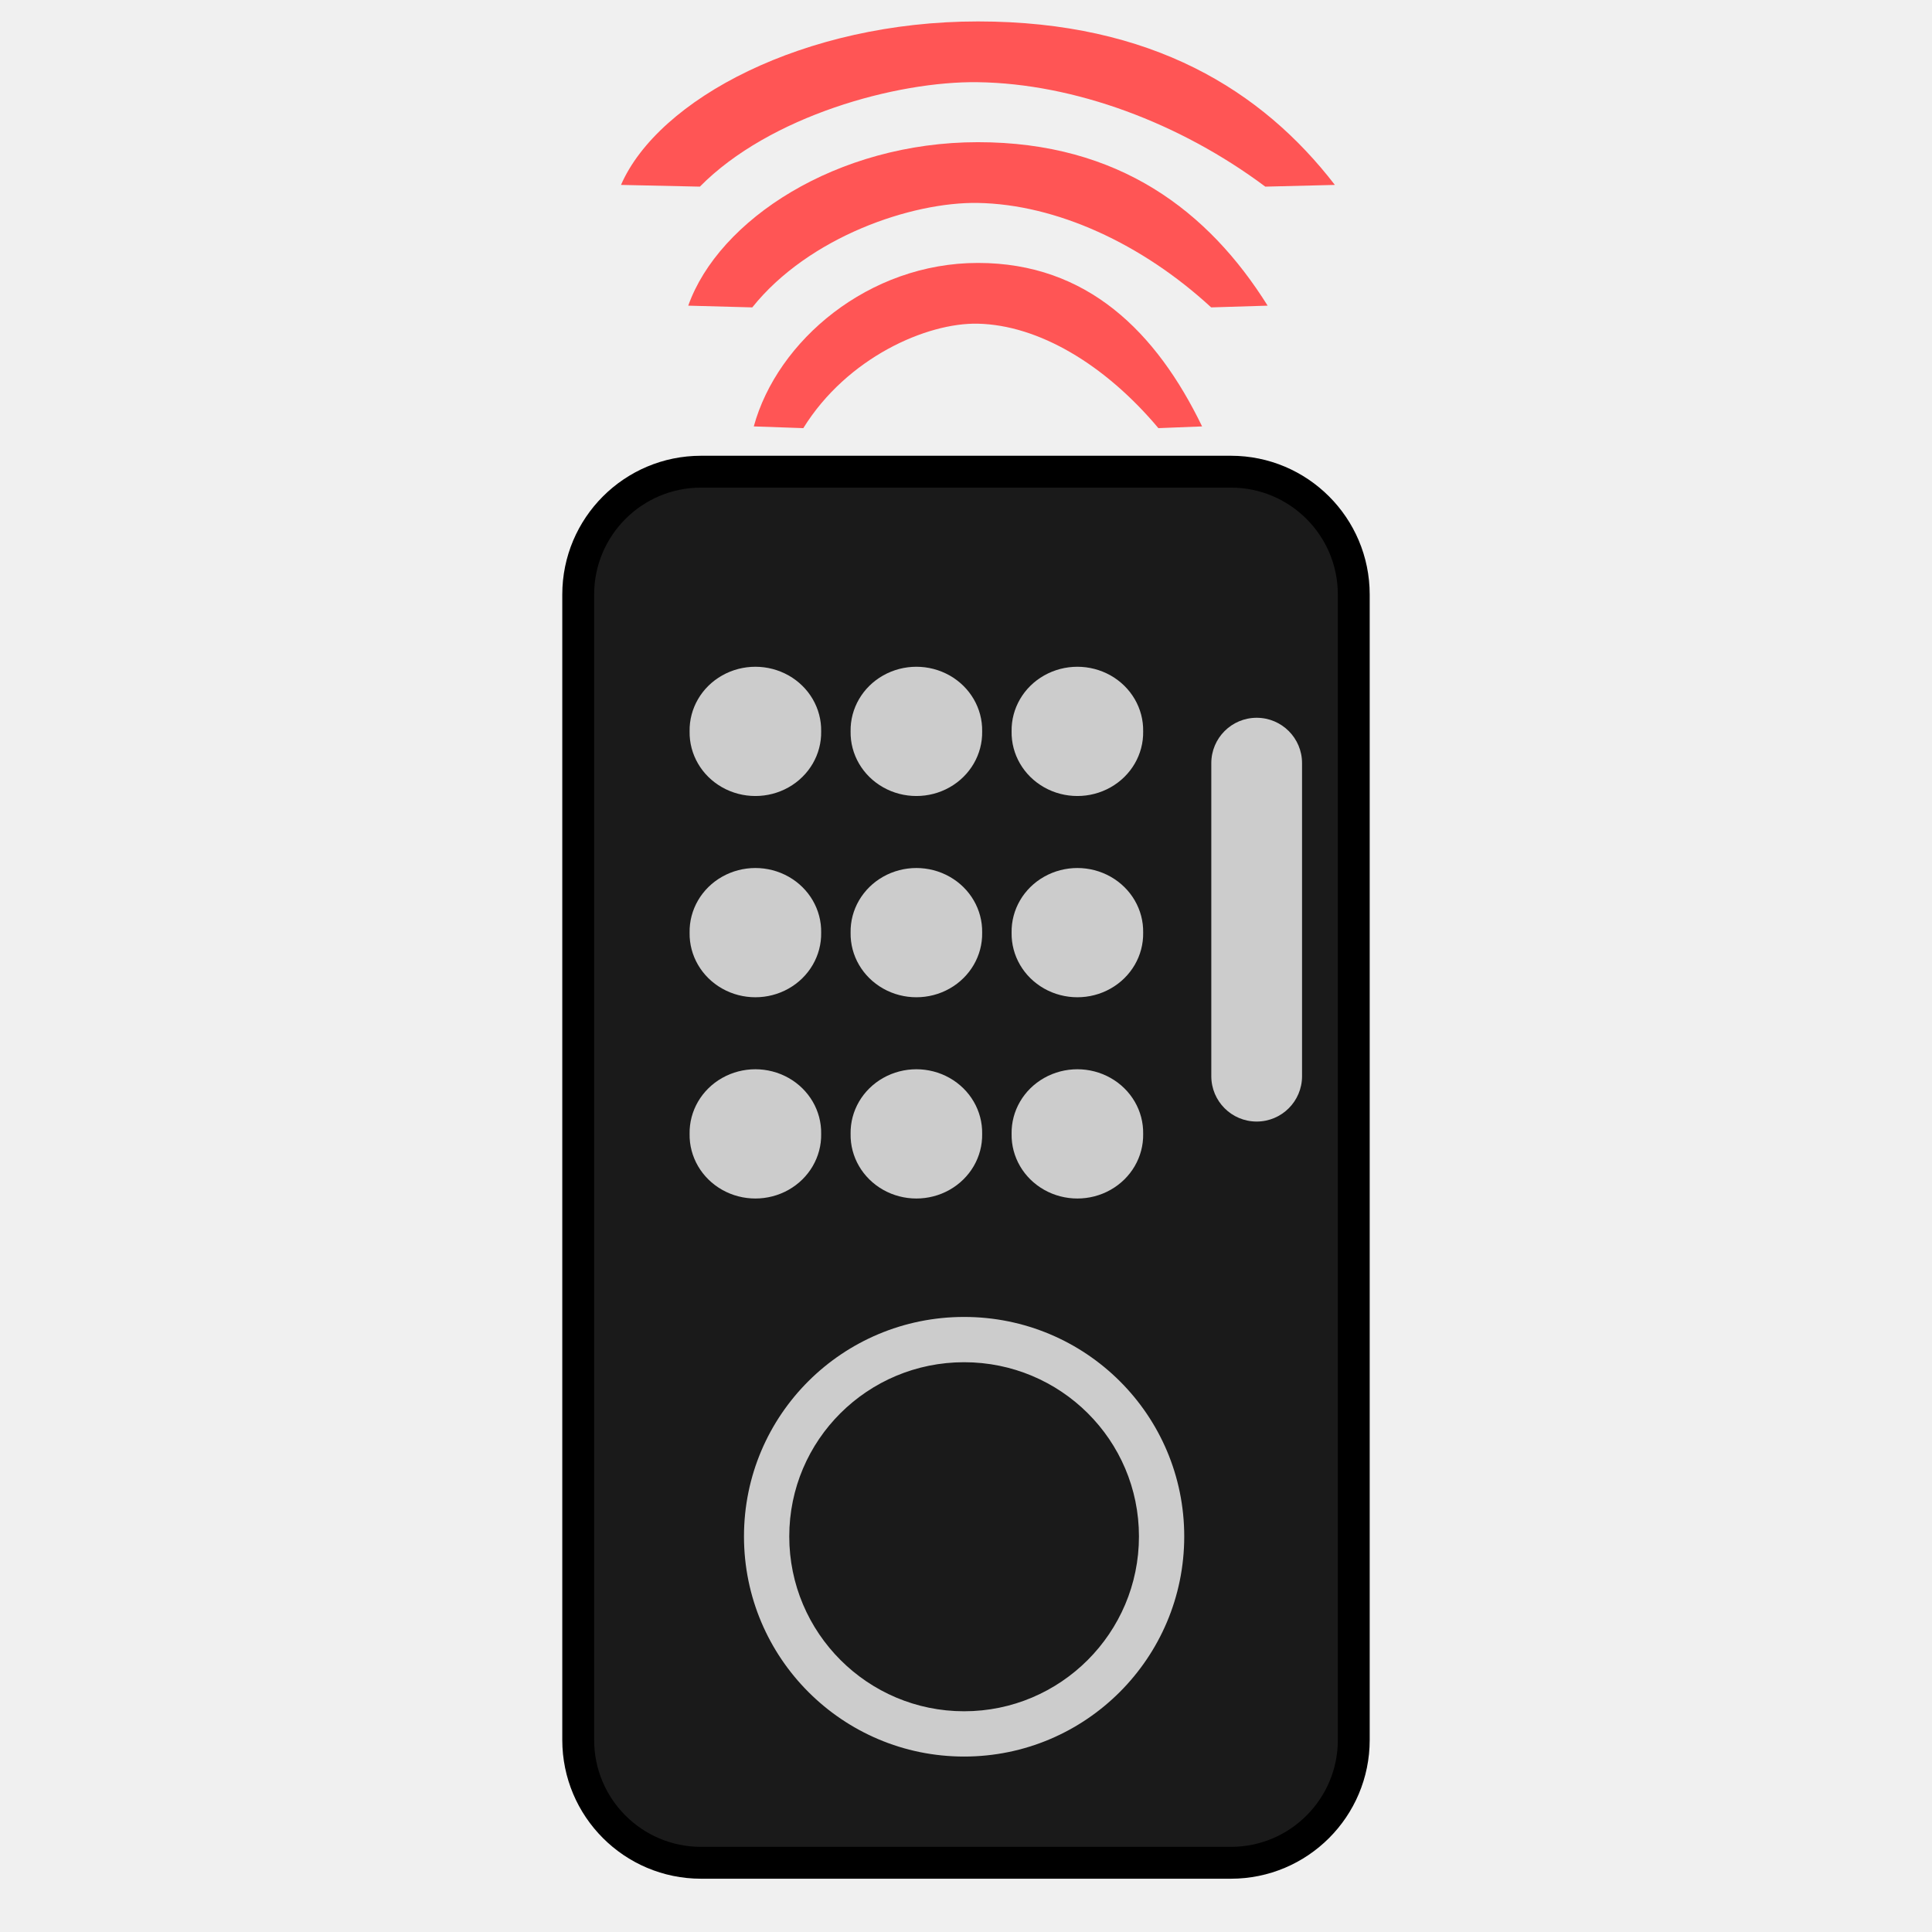
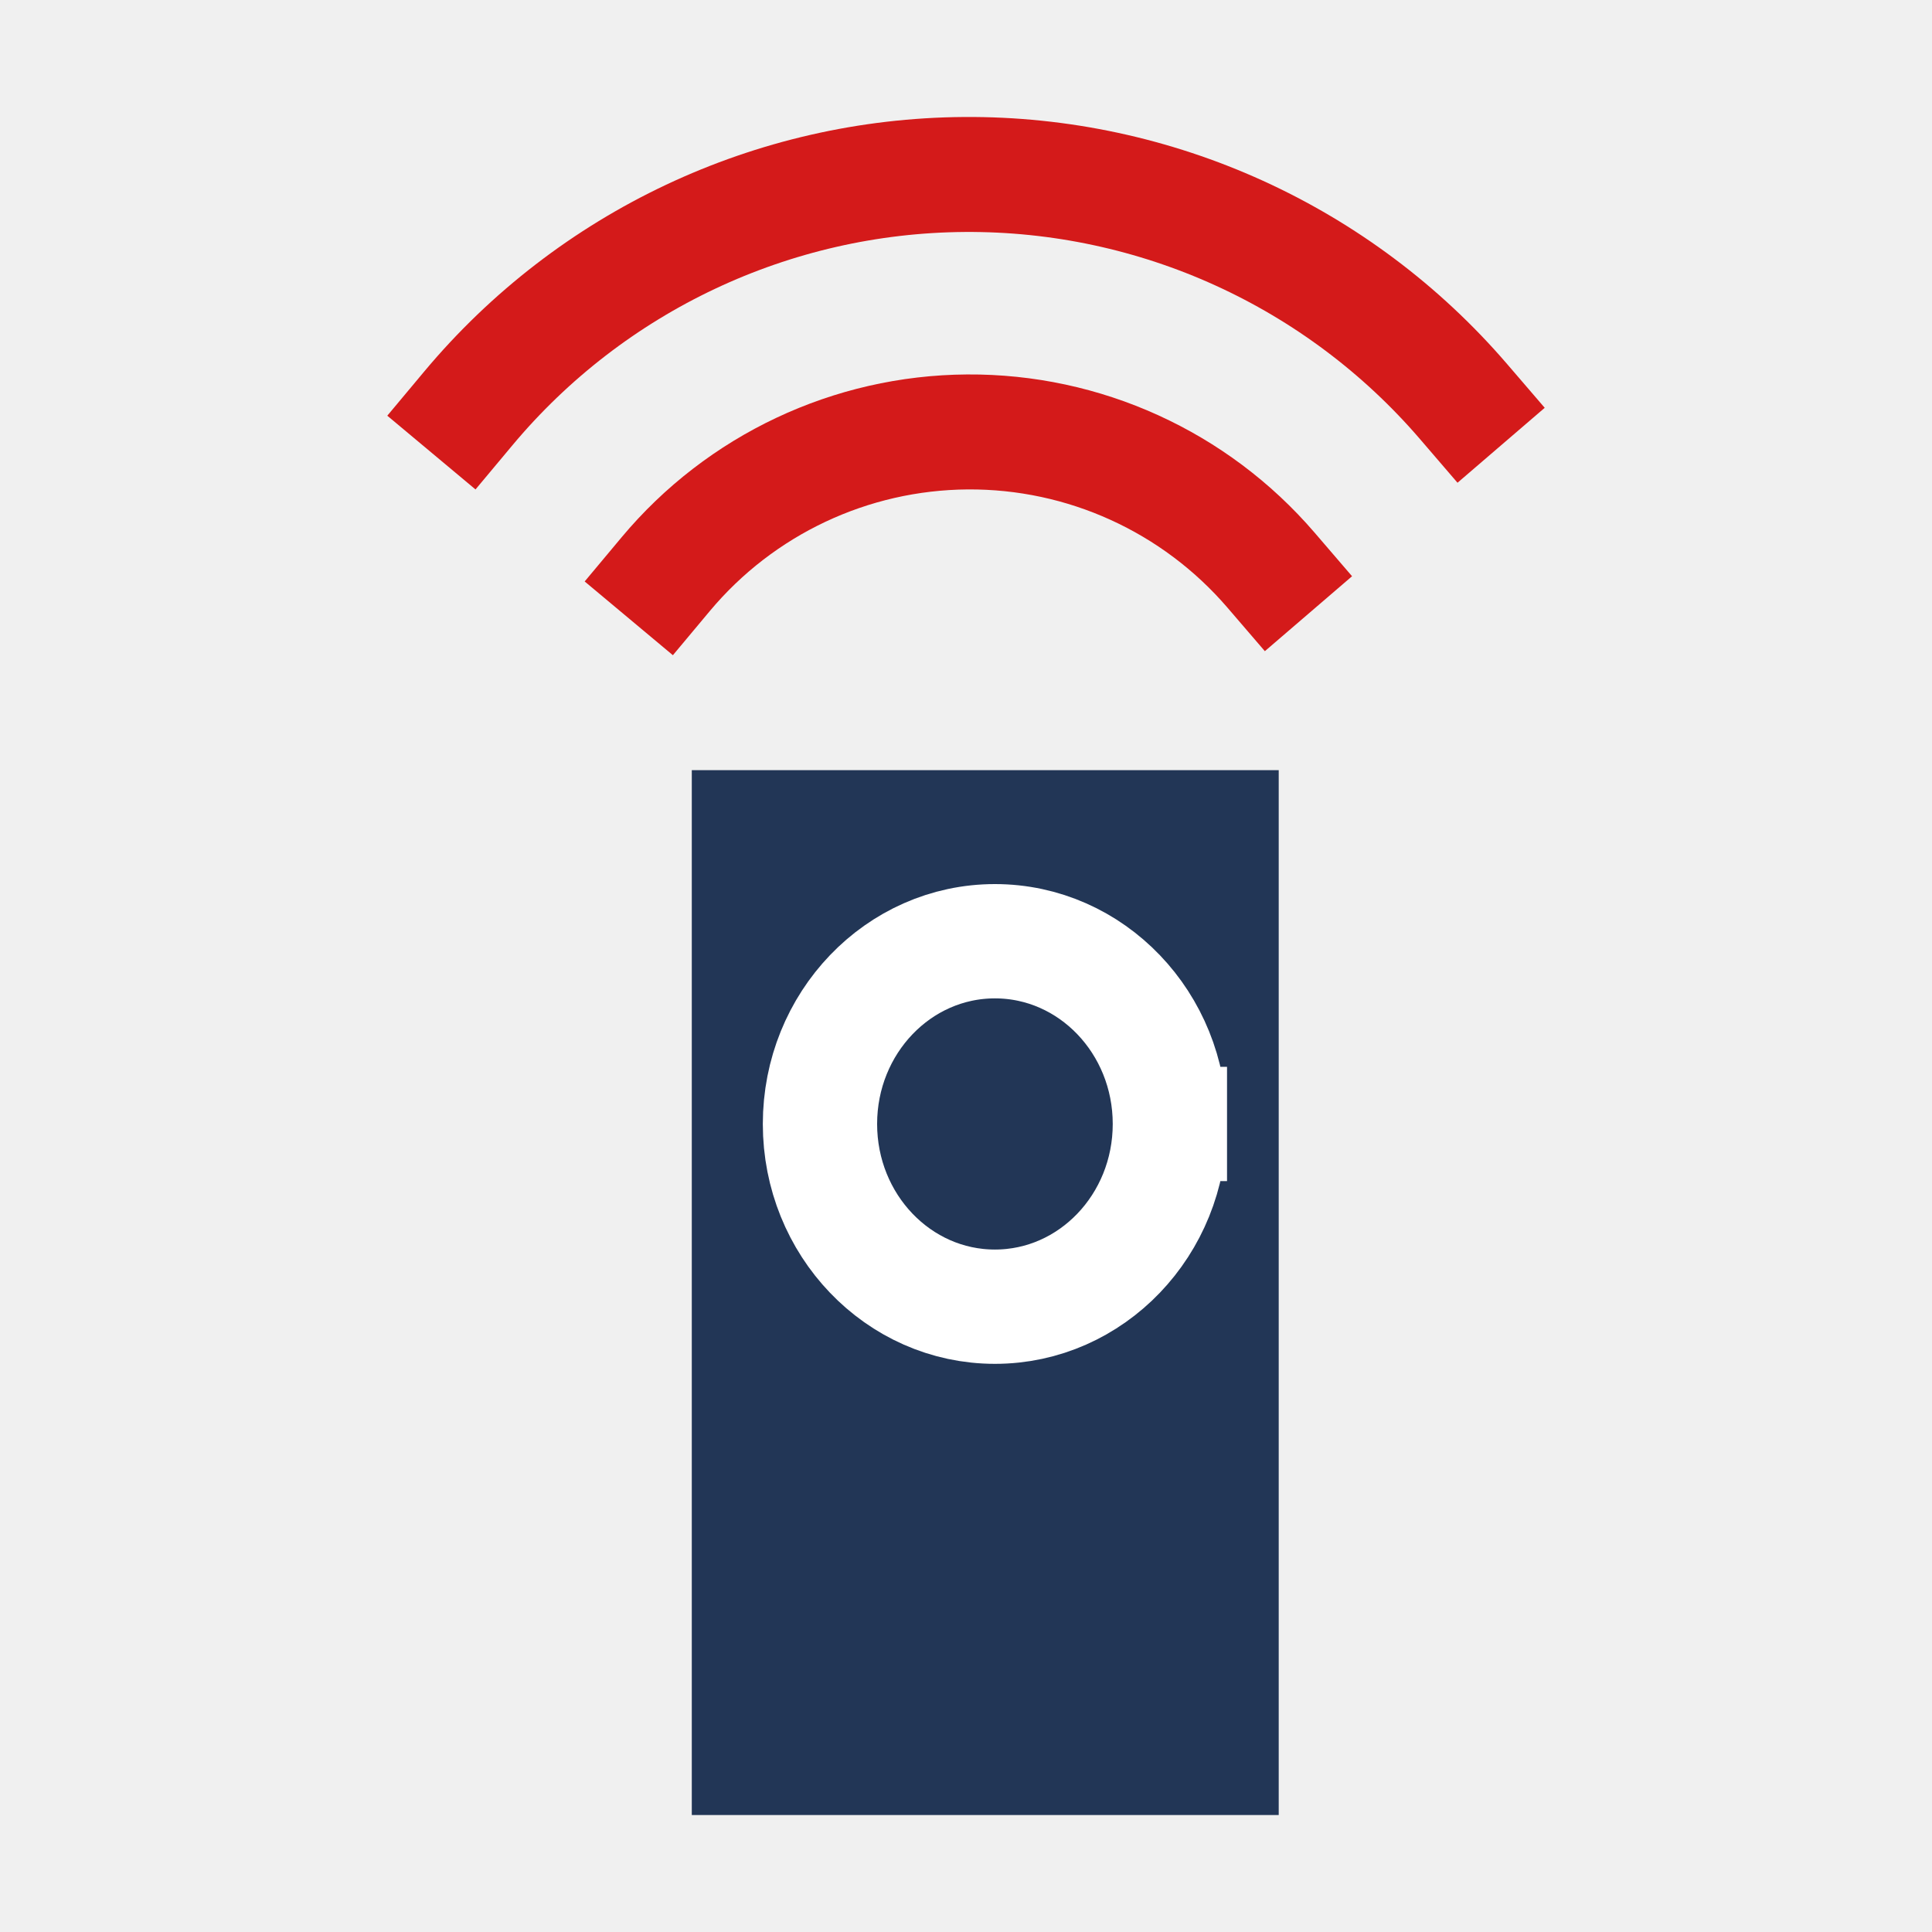
- <svg xmlns="http://www.w3.org/2000/svg" xmlns:xlink="http://www.w3.org/1999/xlink" version="1.0" width="96" height="96" id="svg2408">
-   <defs id="defs2410">
-     <linearGradient id="linearGradient3733">
-       <stop id="stop3735" style="stop-color:#ffbf67;stop-opacity:1" offset="0" />
-       <stop id="stop3737" style="stop-color:#c70000;stop-opacity:1" offset="1" />
-     </linearGradient>
-     <linearGradient id="linearGradient4327">
-       <stop id="stop4329" style="stop-color:#f0f0f0;stop-opacity:1" offset="0" />
-       <stop id="stop4331" style="stop-color:#b4b4b4;stop-opacity:1" offset="1" />
-     </linearGradient>
-     <linearGradient id="linearGradient4225">
-       <stop id="stop4227" style="stop-color:#000000;stop-opacity:1" offset="0" />
-       <stop id="stop4229" style="stop-color:#484848;stop-opacity:1" offset="1" />
-     </linearGradient>
-     <linearGradient id="linearGradient3322">
-       <stop id="stop3324" style="stop-color:#7a7a7a;stop-opacity:1" offset="0" />
-       <stop id="stop3326" style="stop-color:#f9f9f9;stop-opacity:1" offset="0.203" />
-       <stop id="stop3328" style="stop-color:#c9c9c9;stop-opacity:1" offset="0.43" />
-       <stop id="stop3330" style="stop-color:#dedede;stop-opacity:0" offset="1" />
-     </linearGradient>
-     <linearGradient id="linearGradient3448">
-       <stop id="stop3450" style="stop-color:#000000;stop-opacity:1" offset="0" />
-       <stop id="stop3452" style="stop-color:#000000;stop-opacity:0" offset="1" />
-     </linearGradient>
-     <linearGradient id="linearGradient3376">
-       <stop id="stop3378" style="stop-color:#767676;stop-opacity:1" offset="0" />
-       <stop id="stop3380" style="stop-color:#fdfdfd;stop-opacity:1" offset="1" />
-     </linearGradient>
-     <linearGradient id="linearGradient3273">
-       <stop id="stop3275" style="stop-color:#7a7a7a;stop-opacity:1" offset="0" />
-       <stop id="stop3281" style="stop-color:#f9f9f9;stop-opacity:1" offset="0.146" />
-       <stop id="stop3283" style="stop-color:#c9c9c9;stop-opacity:1" offset="0.373" />
-       <stop id="stop3277" style="stop-color:#dedede;stop-opacity:0" offset="1" />
-     </linearGradient>
-     <linearGradient id="linearGradient3220">
-       <stop id="stop3222" style="stop-color:#ffffff;stop-opacity:1" offset="0" />
-       <stop id="stop3224" style="stop-color:#bfbfbf;stop-opacity:0" offset="1" />
-     </linearGradient>
-     <linearGradient id="linearGradient3173">
-       <stop id="stop3175" style="stop-color:#e6e6e6;stop-opacity:1" offset="0" />
-       <stop id="stop3189" style="stop-color:#c3c3c3;stop-opacity:1" offset="0.26" />
-       <stop id="stop3187" style="stop-color:#b9b9b9;stop-opacity:1" offset="0.492" />
-       <stop id="stop3191" style="stop-color:#c8c8c8;stop-opacity:1" offset="0.759" />
-       <stop id="stop3177" style="stop-color:#e6e6e6;stop-opacity:1" offset="1" />
-     </linearGradient>
-     <linearGradient x1="45.448" y1="92.54" x2="45.448" y2="7.017" id="ButtonShadow" gradientUnits="userSpaceOnUse" gradientTransform="scale(1.005865,0.994169)">
-       <stop id="stop3750" style="stop-color:#000000;stop-opacity:1" offset="0" />
-       <stop id="stop3752" style="stop-color:#000000;stop-opacity:0.588" offset="1" />
-     </linearGradient>
-     <linearGradient id="linearGradient3737">
-       <stop id="stop3739" style="stop-color:#ffffff;stop-opacity:1" offset="0" />
-       <stop id="stop3741" style="stop-color:#ffffff;stop-opacity:0" offset="1" />
-     </linearGradient>
-     <filter x="-0.295" y="-0.462" width="1.59" height="1.923" color-interpolation-filters="sRGB" id="filter3179">
-       <feGaussianBlur id="feGaussianBlur3181" stdDeviation="6.696" />
-     </filter>
-     <filter color-interpolation-filters="sRGB" id="filter3174">
-       <feGaussianBlur id="feGaussianBlur3176" stdDeviation="1.71" />
-     </filter>
-     <linearGradient x1="36.357" y1="6" x2="36.357" y2="63.893" id="linearGradient3188" xlink:href="#linearGradient3737" gradientUnits="userSpaceOnUse" />
-     <linearGradient x1="-1.857" y1="86.214" x2="88" y2="8.607" id="linearGradient3179" xlink:href="#linearGradient3173" gradientUnits="userSpaceOnUse" />
-     <linearGradient x1="6" y1="77.094" x2="32" y2="77.094" id="linearGradient3279" xlink:href="#linearGradient3322" gradientUnits="userSpaceOnUse" />
-     <linearGradient x1="6" y1="77.094" x2="32.031" y2="77.094" id="linearGradient3287" xlink:href="#linearGradient3273" gradientUnits="userSpaceOnUse" gradientTransform="matrix(-1,0,0,1,96.03061,0)" />
-     <linearGradient x1="6" y1="75.5" x2="45.219" y2="75.5" id="linearGradient3454" xlink:href="#linearGradient3448" gradientUnits="userSpaceOnUse" gradientTransform="matrix(-1,0,0,1,96,0)" />
-     <linearGradient x1="48" y1="77.094" x2="48" y2="90" id="linearGradient3460" xlink:href="#linearGradient3448" gradientUnits="userSpaceOnUse" />
-     <linearGradient x1="41.042" y1="72" x2="48" y2="19.161" id="linearGradient3517" xlink:href="#linearGradient3737" gradientUnits="userSpaceOnUse" />
-     <linearGradient x1="38.766" y1="73" x2="38.766" y2="-60.296" id="linearGradient3527" xlink:href="#linearGradient3448" gradientUnits="userSpaceOnUse" gradientTransform="matrix(1.027778,0,0,1.05,-0.3055556,-2.65)" />
-     <linearGradient x1="44.325" y1="12" x2="44.325" y2="72.112" id="linearGradient3547" xlink:href="#linearGradient4327" gradientUnits="userSpaceOnUse" />
-     <linearGradient x1="46.811" y1="8.047" x2="46.549" y2="77.872" id="linearGradient3551" xlink:href="#linearGradient3220" gradientUnits="userSpaceOnUse" gradientTransform="matrix(1,0,0,-1,0,84)" />
-     <linearGradient x1="16" y1="85.062" x2="20.179" y2="85.062" id="linearGradient3556" xlink:href="#linearGradient3376" gradientUnits="userSpaceOnUse" />
-     <radialGradient cx="18.089" cy="85.062" r="2.089" fx="18.089" fy="85.062" id="radialGradient3558" xlink:href="#linearGradient3733" gradientUnits="userSpaceOnUse" gradientTransform="matrix(1,0,0,1.004274,0,-0.3635233)" />
-     <linearGradient x1="67.071" y1="80" x2="67.071" y2="88.011" id="linearGradient4231" xlink:href="#linearGradient4225" gradientUnits="userSpaceOnUse" gradientTransform="translate(-2,0)" />
-     <linearGradient x1="67.071" y1="80" x2="67.071" y2="88.011" id="linearGradient4239" xlink:href="#linearGradient3737" gradientUnits="userSpaceOnUse" />
-     <clipPath id="clipPath3306">
-       <rect width="72" height="60" rx="4" ry="4" x="12" y="12" id="rect3308" style="fill:#ffffff;fill-opacity:1;fill-rule:nonzero;stroke:none" />
-     </clipPath>
-     <linearGradient x1="15.656" y1="69.394" x2="46.595" y2="39.821" id="linearGradient3540" xlink:href="#linearGradient3220" gradientUnits="userSpaceOnUse" />
-     <filter x="-0.123" y="-0.18" width="1.245" height="1.36" color-interpolation-filters="sRGB" id="filter3642">
-       <feGaussianBlur id="feGaussianBlur3644" stdDeviation="3.178" />
-     </filter>
-     <linearGradient id="linearGradient3767">
-       <stop id="stop3769" style="stop-color:#4d4d4d;stop-opacity:0.707" offset="0" />
-       <stop id="stop3771" style="stop-color:#4d4d4d;stop-opacity:0.252" offset="1" />
-     </linearGradient>
-     <linearGradient x1="32.251" y1="6.132" x2="32.251" y2="90.239" id="linearGradient3721" xlink:href="#ButtonShadow-0" gradientUnits="userSpaceOnUse" gradientTransform="translate(0,-97)" />
-     <linearGradient x1="45.448" y1="92.54" x2="45.448" y2="7.017" id="ButtonShadow-0" gradientUnits="userSpaceOnUse" gradientTransform="matrix(1.005865,0,0,0.994169,100,0)">
-       <stop id="stop3750-8" style="stop-color:#000000;stop-opacity:1" offset="0" />
-       <stop id="stop3752-5" style="stop-color:#000000;stop-opacity:0.588" offset="1" />
-     </linearGradient>
-     <linearGradient x1="32.251" y1="6.132" x2="32.251" y2="90.239" id="linearGradient3725" xlink:href="#ButtonShadow-0" gradientUnits="userSpaceOnUse" gradientTransform="matrix(1.02381,0,0,1.011905,-1.142857,-98.07143)" />
-     <linearGradient x1="32.251" y1="6.132" x2="32.251" y2="90.239" id="linearGradient3772" xlink:href="#ButtonShadow-0" gradientUnits="userSpaceOnUse" gradientTransform="matrix(1.02381,0,0,1.011905,-1.142857,-98.07143)" />
-     <linearGradient x1="32.251" y1="6.132" x2="32.251" y2="90.239" id="linearGradient3780" xlink:href="#ButtonShadow-0" gradientUnits="userSpaceOnUse" gradientTransform="matrix(1.02381,0,0,1.011905,-1.142857,-98.07143)" />
-     <linearGradient x1="32.251" y1="6.132" x2="32.251" y2="90.239" id="linearGradient3039" xlink:href="#ButtonShadow-0" gradientUnits="userSpaceOnUse" gradientTransform="matrix(1.02381,0,0,1.011905,-1.142857,-98.07143)" />
-     <linearGradient x1="50" y1="62" x2="50" y2="20" id="linearGradient3949" xlink:href="#linearGradient3767" gradientUnits="userSpaceOnUse" />
-     <clipPath id="clipPath3980">
-       <path d="m -84,12 c -2.216,0 -4,1.784 -4,4 l 0,52 c 0,2.216 1.784,4 4,4 l 64,0 c 2.216,0 4,-1.784 4,-4 l 0,-52 c 0,-2.216 -1.784,-4 -4,-4 l -64,0 z m 32,8 c 8.414,0 15.809,3.797 20.094,9.531 l -3.719,1.875 -11.719,5.906 A 1.194,1.194 0 0 0 -47.562,37.5 c -1.096,-1.066 -2.668,-1.75 -4.438,-1.75 -3.314,0 -6,2.351 -6,5.25 0,2.899 2.686,5.25 6,5.25 1.752,0 3.312,-0.67 4.406,-1.719 a 1.194,1.194 0 0 0 0.25,0.156 l 11.719,5.906 3.719,1.875 C -36.191,58.203 -43.586,62 -52,62 -65.255,62 -76,52.598 -76,41 -76,29.402 -65.255,20 -52,20 z m 23.781,10.5 c 4.287,6.497 4.287,14.503 0,21 l -3.875,-1.969 L -43.812,43.625 C -43.302,42.853 -43,41.956 -43,41 c 0,-0.956 -0.302,-1.853 -0.812,-2.625 l 11.719,-5.906 3.875,-1.969 z" id="path3982" style="opacity:0.2;fill:#803300;fill-opacity:1;fill-rule:nonzero;stroke:none;display:inline" />
-     </clipPath>
-     <filter x="-0.219" y="-0.266" width="1.438" height="1.531" color-interpolation-filters="sRGB" id="filter3988">
-       <feGaussianBlur id="feGaussianBlur3990" stdDeviation="4.65" />
-     </filter>
-     <linearGradient xlink:href="#linearGradient4225-5" id="linearGradient3145" gradientUnits="userSpaceOnUse" gradientTransform="translate(8.715916,1.758811)" x1="46.178" y1="80" x2="46.178" y2="84.029" />
-     <linearGradient id="linearGradient4225-5">
-       <stop id="stop4227-2" style="stop-color:#000000;stop-opacity:1" offset="0" />
-       <stop id="stop4229-0" style="stop-color:#484848;stop-opacity:1" offset="1" />
-     </linearGradient>
-     <linearGradient x1="52.929" y1="60" x2="52.929" y2="19.987" id="linearGradient3381" xlink:href="#linearGradient3767-9" gradientUnits="userSpaceOnUse" gradientTransform="translate(0,2.5000001e-6)" />
-     <linearGradient id="linearGradient3767-9">
-       <stop id="stop3769-1" style="stop-color:#4d4d4d;stop-opacity:0.707" offset="0" />
-       <stop id="stop3771-0" style="stop-color:#4d4d4d;stop-opacity:0.252" offset="1" />
-     </linearGradient>
-   </defs>
-   <g id="layer2" style="display:none">
-     <rect width="86" height="85" rx="6" ry="6" x="5" y="7" id="rect3745" style="opacity:0.9;fill:url(#ButtonShadow);fill-opacity:1;fill-rule:nonzero;stroke:none;filter:url(#filter3174)" />
-   </g>
-   <rect style="fill:#1a1a1a;stroke:#000000;stroke-width:1.583;stroke-miterlimit:4;stroke-opacity:1;stroke-dasharray:none" id="rect3076" width="38.537" height="69.123" x="28.731" y="23.438" rx="6.105" />
-   <path style="color:#000000;fill:#cccccc;fill-opacity:1;fill-rule:evenodd;stroke:none;stroke-width:3.8;marker:none;visibility:visible;display:inline;overflow:visible;enable-background:accumulate" id="path3074" d="m 40.803,26.342 a 3.269,3.156 0 1 1 -6.537,0 3.269,3.156 0 1 1 6.537,0 z" transform="translate(0,10)" />
-   <path d="m 40.803,26.342 a 3.269,3.156 0 1 1 -6.537,0 3.269,3.156 0 1 1 6.537,0 z" id="path3076" style="color:#000000;fill:#cccccc;fill-opacity:1;fill-rule:evenodd;stroke:none;stroke-width:3.8;marker:none;visibility:visible;display:inline;overflow:visible;enable-background:accumulate" transform="translate(8,10)" />
-   <path transform="translate(16,10)" style="color:#000000;fill:#cccccc;fill-opacity:1;fill-rule:evenodd;stroke:none;stroke-width:3.8;marker:none;visibility:visible;display:inline;overflow:visible;enable-background:accumulate" id="path3078" d="m 40.803,26.342 a 3.269,3.156 0 1 1 -6.537,0 3.269,3.156 0 1 1 6.537,0 z" />
-   <path d="m 40.803,26.342 a 3.269,3.156 0 1 1 -6.537,0 3.269,3.156 0 1 1 6.537,0 z" id="path3082" style="color:#000000;fill:#cccccc;fill-opacity:1;fill-rule:evenodd;stroke:none;stroke-width:3.8;marker:none;visibility:visible;display:inline;overflow:visible;enable-background:accumulate" transform="translate(0,20)" />
-   <path transform="translate(8,20)" style="color:#000000;fill:#cccccc;fill-opacity:1;fill-rule:evenodd;stroke:none;stroke-width:3.8;marker:none;visibility:visible;display:inline;overflow:visible;enable-background:accumulate" id="path3084" d="m 40.803,26.342 a 3.269,3.156 0 1 1 -6.537,0 3.269,3.156 0 1 1 6.537,0 z" />
-   <path d="m 40.803,26.342 a 3.269,3.156 0 1 1 -6.537,0 3.269,3.156 0 1 1 6.537,0 z" id="path3086" style="color:#000000;fill:#cccccc;fill-opacity:1;fill-rule:evenodd;stroke:none;stroke-width:3.8;marker:none;visibility:visible;display:inline;overflow:visible;enable-background:accumulate" transform="translate(16,20)" />
-   <path transform="translate(0,30)" style="color:#000000;fill:#cccccc;fill-opacity:1;fill-rule:evenodd;stroke:none;stroke-width:3.8;marker:none;visibility:visible;display:inline;overflow:visible;enable-background:accumulate" id="path3088" d="m 40.803,26.342 a 3.269,3.156 0 1 1 -6.537,0 3.269,3.156 0 1 1 6.537,0 z" />
-   <path d="m 40.803,26.342 a 3.269,3.156 0 1 1 -6.537,0 3.269,3.156 0 1 1 6.537,0 z" id="path3090" style="color:#000000;fill:#cccccc;fill-opacity:1;fill-rule:evenodd;stroke:none;stroke-width:3.8;marker:none;visibility:visible;display:inline;overflow:visible;enable-background:accumulate" transform="translate(8,30)" />
-   <path transform="translate(16,30)" style="color:#000000;fill:#cccccc;fill-opacity:1;fill-rule:evenodd;stroke:none;stroke-width:3.8;marker:none;visibility:visible;display:inline;overflow:visible;enable-background:accumulate" id="path3092" d="m 40.803,26.342 a 3.269,3.156 0 1 1 -6.537,0 3.269,3.156 0 1 1 6.537,0 z" />
-   <path style="color:#000000;fill:#cccccc;fill-opacity:1;fill-rule:evenodd;stroke:none;stroke-width:3.8;marker:none;visibility:visible;display:inline;overflow:visible;enable-background:accumulate" d="m 47.906,65.438 c -6.038,0 -10.938,4.868 -10.938,10.906 0,6.038 4.899,10.938 10.938,10.938 6.038,0 10.938,-4.899 10.938,-10.938 0,-6.038 -4.899,-10.906 -10.938,-10.906 z m 0,2.25 c 4.793,0 8.688,3.863 8.688,8.656 0,4.793 -3.894,8.688 -8.688,8.688 -4.793,0 -8.688,-3.894 -8.688,-8.688 0,-4.793 3.894,-8.656 8.688,-8.656 z" id="path3094" />
-   <rect style="color:#000000;fill:#cccccc;fill-opacity:1;fill-rule:evenodd;stroke:none;stroke-width:3.8;marker:none;visibility:visible;display:inline;overflow:visible;enable-background:accumulate" id="rect3099" width="4.509" height="20.063" x="60.189" y="35.666" rx="2.254" />
-   <path style="color:#000000;fill:#ff5555;fill-opacity:1;fill-rule:evenodd;stroke:none;stroke-width:3.8;marker:none;visibility:visible;display:inline;overflow:visible;enable-background:accumulate" d="m 48.593,13.065 c -5.43,0 -9.973,3.866 -11.138,8.123 l 2.461,0.086 c 2.178,-3.515 6.141,-5.246 8.672,-5.19 3.014,0.067 6.311,2.021 8.972,5.19 l 2.171,-0.086 c -2.267,-4.685 -5.708,-8.123 -11.138,-8.123 z" id="path3101" />
-   <path id="path3111" d="m 48.593,7.065 c -7.017,0 -12.888,3.866 -14.394,8.123 l 3.181,0.086 c 2.814,-3.515 7.936,-5.246 11.207,-5.19 3.895,0.067 8.156,2.021 11.595,5.19 l 2.806,-0.086 C 60.057,10.503 55.61,7.065 48.593,7.065 z" style="color:#000000;fill:#ff5555;fill-opacity:1;fill-rule:evenodd;stroke:none;stroke-width:3.8;marker:none;visibility:visible;display:inline;overflow:visible;enable-background:accumulate" />
-   <path style="color:#000000;fill:#ff5555;fill-opacity:1;fill-rule:evenodd;stroke:none;stroke-width:3.8;marker:none;visibility:visible;display:inline;overflow:visible;enable-background:accumulate" d="m 48.593,1.065 c -8.647,0 -15.88,3.866 -17.736,8.123 l 3.919,0.086 C 38.243,5.76 44.554,4.028 48.585,4.084 53.384,4.151 58.634,6.105 62.872,9.274 l 3.457,-0.086 C 62.719,4.503 57.239,1.065 48.593,1.065 z" id="path3113" />
+ <svg xmlns="http://www.w3.org/2000/svg" width="512" height="512" id="svg2" version="1.1" viewBox="0 0 512 512">
+   <defs id="defs4" />
+   <rect style="fill:#223656;fill-opacity:1;fill-rule:evenodd;stroke:#003bc3;stroke-width:0;stroke-linecap:square;stroke-linejoin:miter;stroke-miterlimit:2.013;stroke-dasharray:none" y="204.101" x="183.334" height="207.675pt" width="116.654pt" stroke-miterlimit="2.013" id="shape0" />
+   <path style="fill:none;stroke:#ffffff;stroke-width:30.29;stroke-linecap:square;stroke-linejoin:miter;stroke-miterlimit:2.013;stroke-opacity:1" d="m 310.031,297.861 c 0,-26.745 -20.758,-48.426 -46.365,-48.426 -25.607,0 -46.365,21.681 -46.365,48.426 0,26.745 20.758,48.426 46.365,48.426 25.607,0 46.365,-21.681 46.365,-48.426" stroke-miterlimit="2.013" id="shape1" />
+   <path style="fill:none;stroke:#d41a1a;stroke-width:30.47;stroke-linecap:square;stroke-linejoin:miter;stroke-miterlimit:2.013;stroke-opacity:1" d="m 336.826,151.083 c -20.138,-23.435 -49.564,-36.826 -80.464,-36.615 -30.899,0.211 -60.141,14.002 -79.957,37.709" stroke-miterlimit="2.013" id="shape2" />
+   <path style="fill:none;stroke:#d41a1a;stroke-width:30.47;stroke-linecap:square;stroke-linejoin:miter;stroke-miterlimit:2;stroke-opacity:1" d="M 387.881,106.447 C 354.767,67.912 306.379,45.892 255.571,46.239 c -50.808,0.346 -98.892,23.024 -131.476,62.007" stroke-miterlimit="2" id="shape3" />
</svg>
